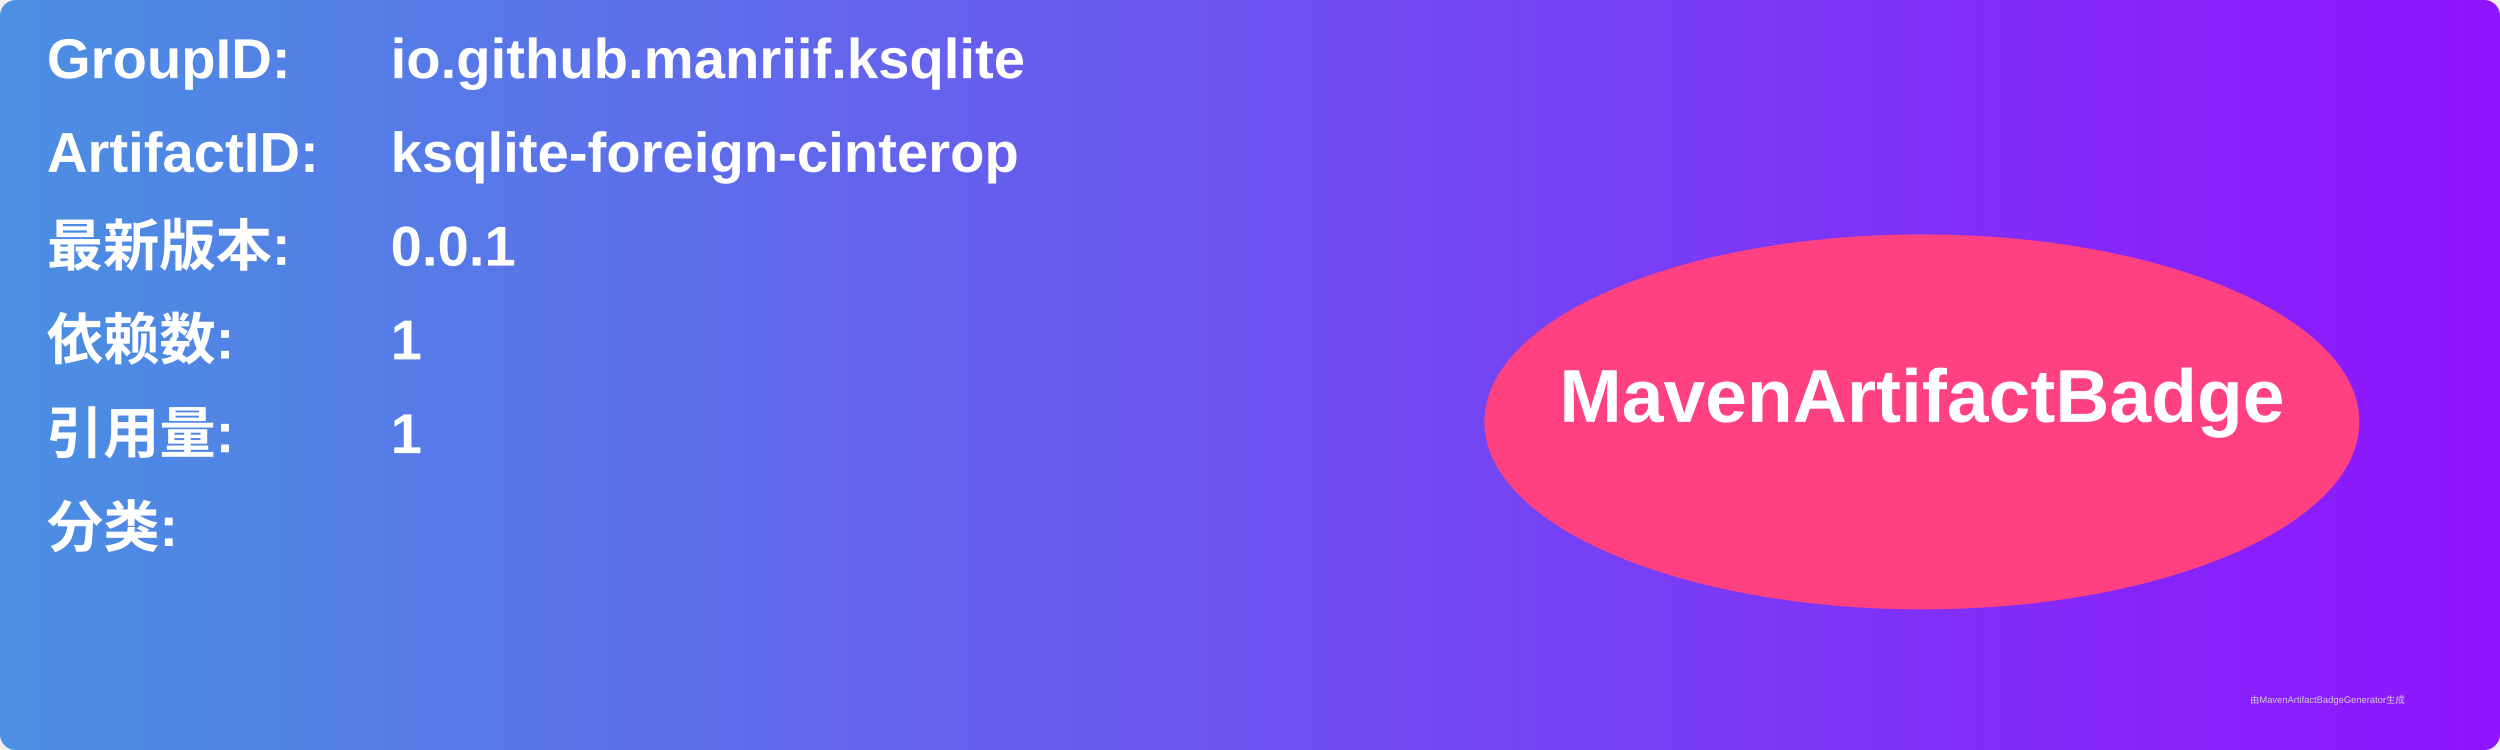
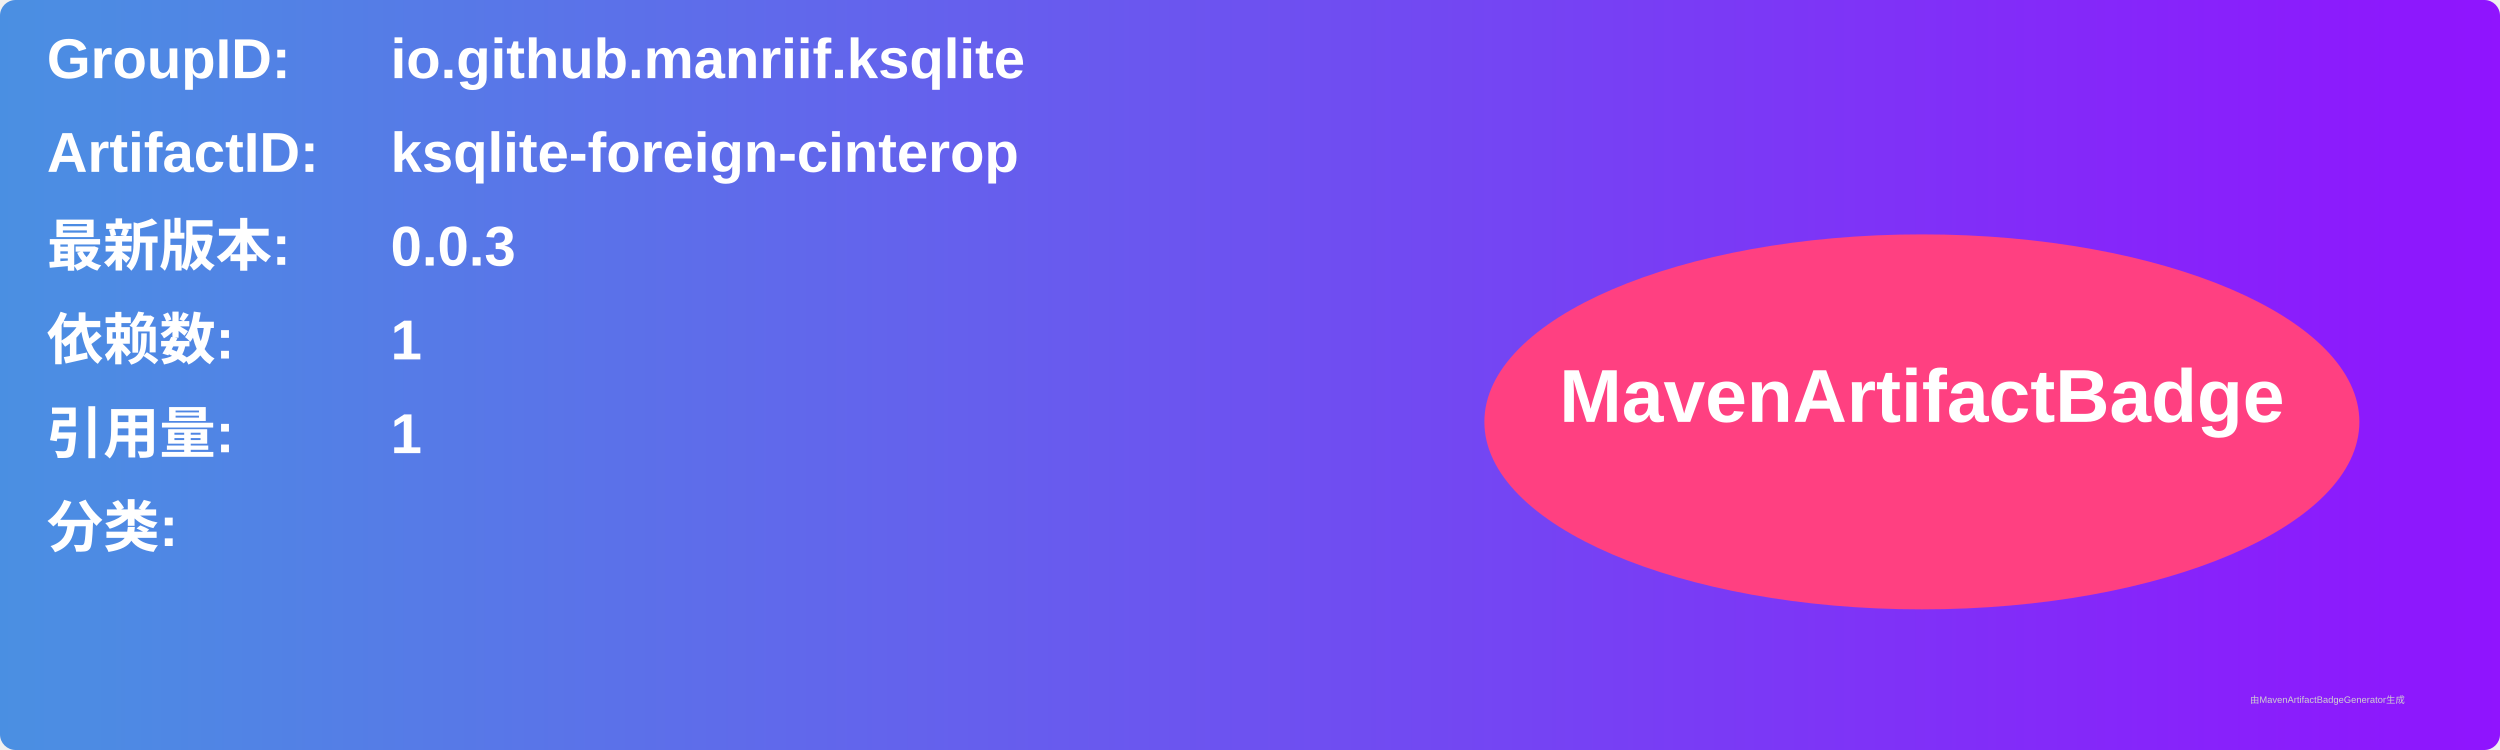
<svg xmlns="http://www.w3.org/2000/svg" width="800" height="240" viewBox="0 0 800 240">
  <linearGradient id="grad" x1="0%" y1="0%" x2="100%" y2="0%">
    <stop offset="0%" stop-color="#4a90e2" />
    <stop offset="100%" stop-color="#9013fe" />
  </linearGradient>
  <rect width="100%" height="100%" rx="5" ry="5" fill="url(#grad)" />
  <g transform="translate(15, 15)">
    <text x="0" y="10" font-family="Arial" font-size="18" fill="white" font-weight="bold" width="260">GroupID:</text>
    <text x="110" y="10" font-family="Arial" font-size="18" fill="white" font-weight="bold" width="460">io.github.manriif.ksqlite</text>
    <text x="0" y="40" font-family="Arial" font-size="18" fill="white" font-weight="bold" width="260">ArtifactID:</text>
    <text x="110" y="40" font-family="Arial" font-size="18" fill="white" font-weight="bold" width="460">ksqlite-foreign-cinterop</text>
    <text x="0" y="70" font-family="Arial" font-size="18" fill="white" font-weight="bold">最新版本:</text>
    <text x="110" y="70" font-family="Arial" font-size="18" fill="white" font-weight="bold">
-       <tspan font-weight="bold">0.0.1</tspan>
+       <tspan font-weight="bold">0.0.3</tspan>
    </text>
    <text x="0" y="100" font-family="Arial" font-size="18" fill="white" font-weight="bold">依赖数: </text>
    <text x="110" y="100" font-family="Arial" font-size="18" fill="white">
      <tspan font-weight="bold">1</tspan>
    </text>
    <text x="0" y="130" font-family="Arial" font-size="18" fill="white" font-weight="bold">引用量: </text>
    <text x="110" y="130" font-family="Arial" font-size="18" fill="white">
      <tspan font-weight="bold">1</tspan>
    </text>
    <text x="0" y="160" font-family="Arial" font-size="18" fill="white" font-weight="bold">分类:</text>
    <text x="10" y="190" font-family="Arial" font-size="10" fill="white">
      <tspan font-weight="bold" />
    </text>
    <ellipse cx="600" cy="120" rx="140" ry="60" fill="#ff4081" />
    <text x="600" y="120" text-anchor="middle" font-family="Arial" font-size="24" fill="white" font-weight="bold">MavenArtifactBadge</text>
  </g>
  <text x="720" y="225" font-family="Arial" font-size="3" fill="#d0d0d0">由MavenArtifactBadgeGenerator生成</text>
</svg>
